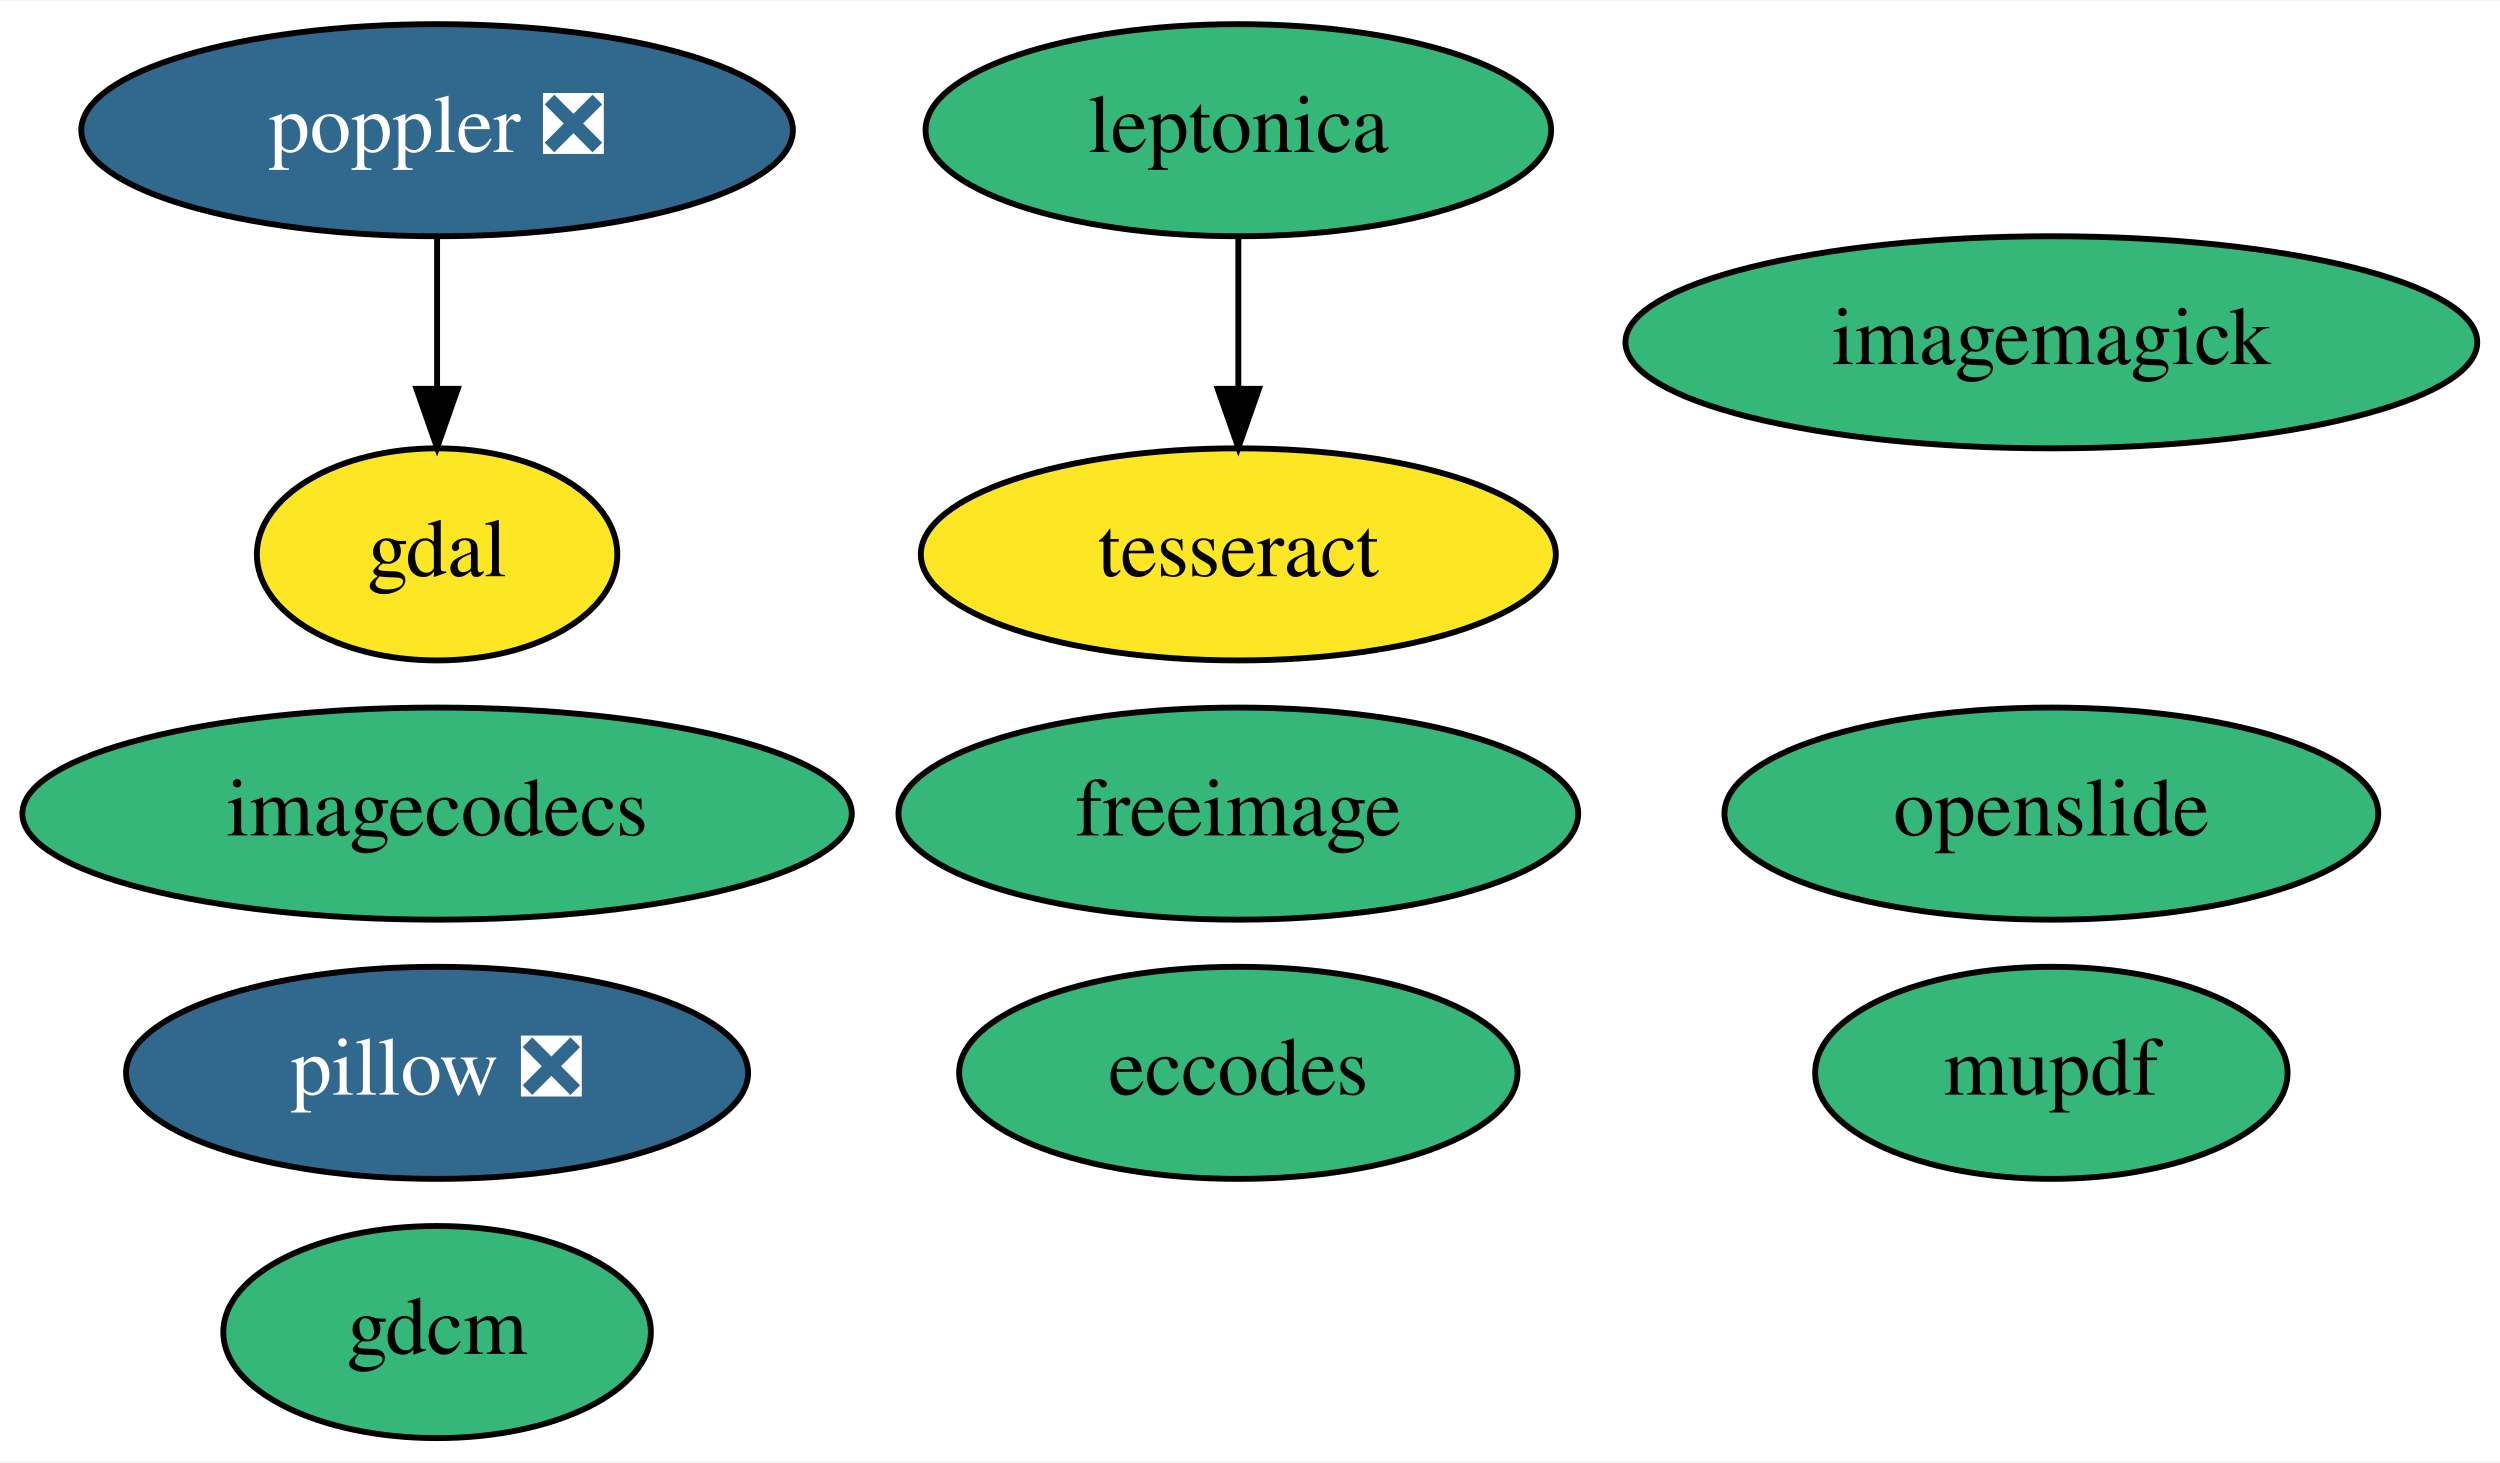
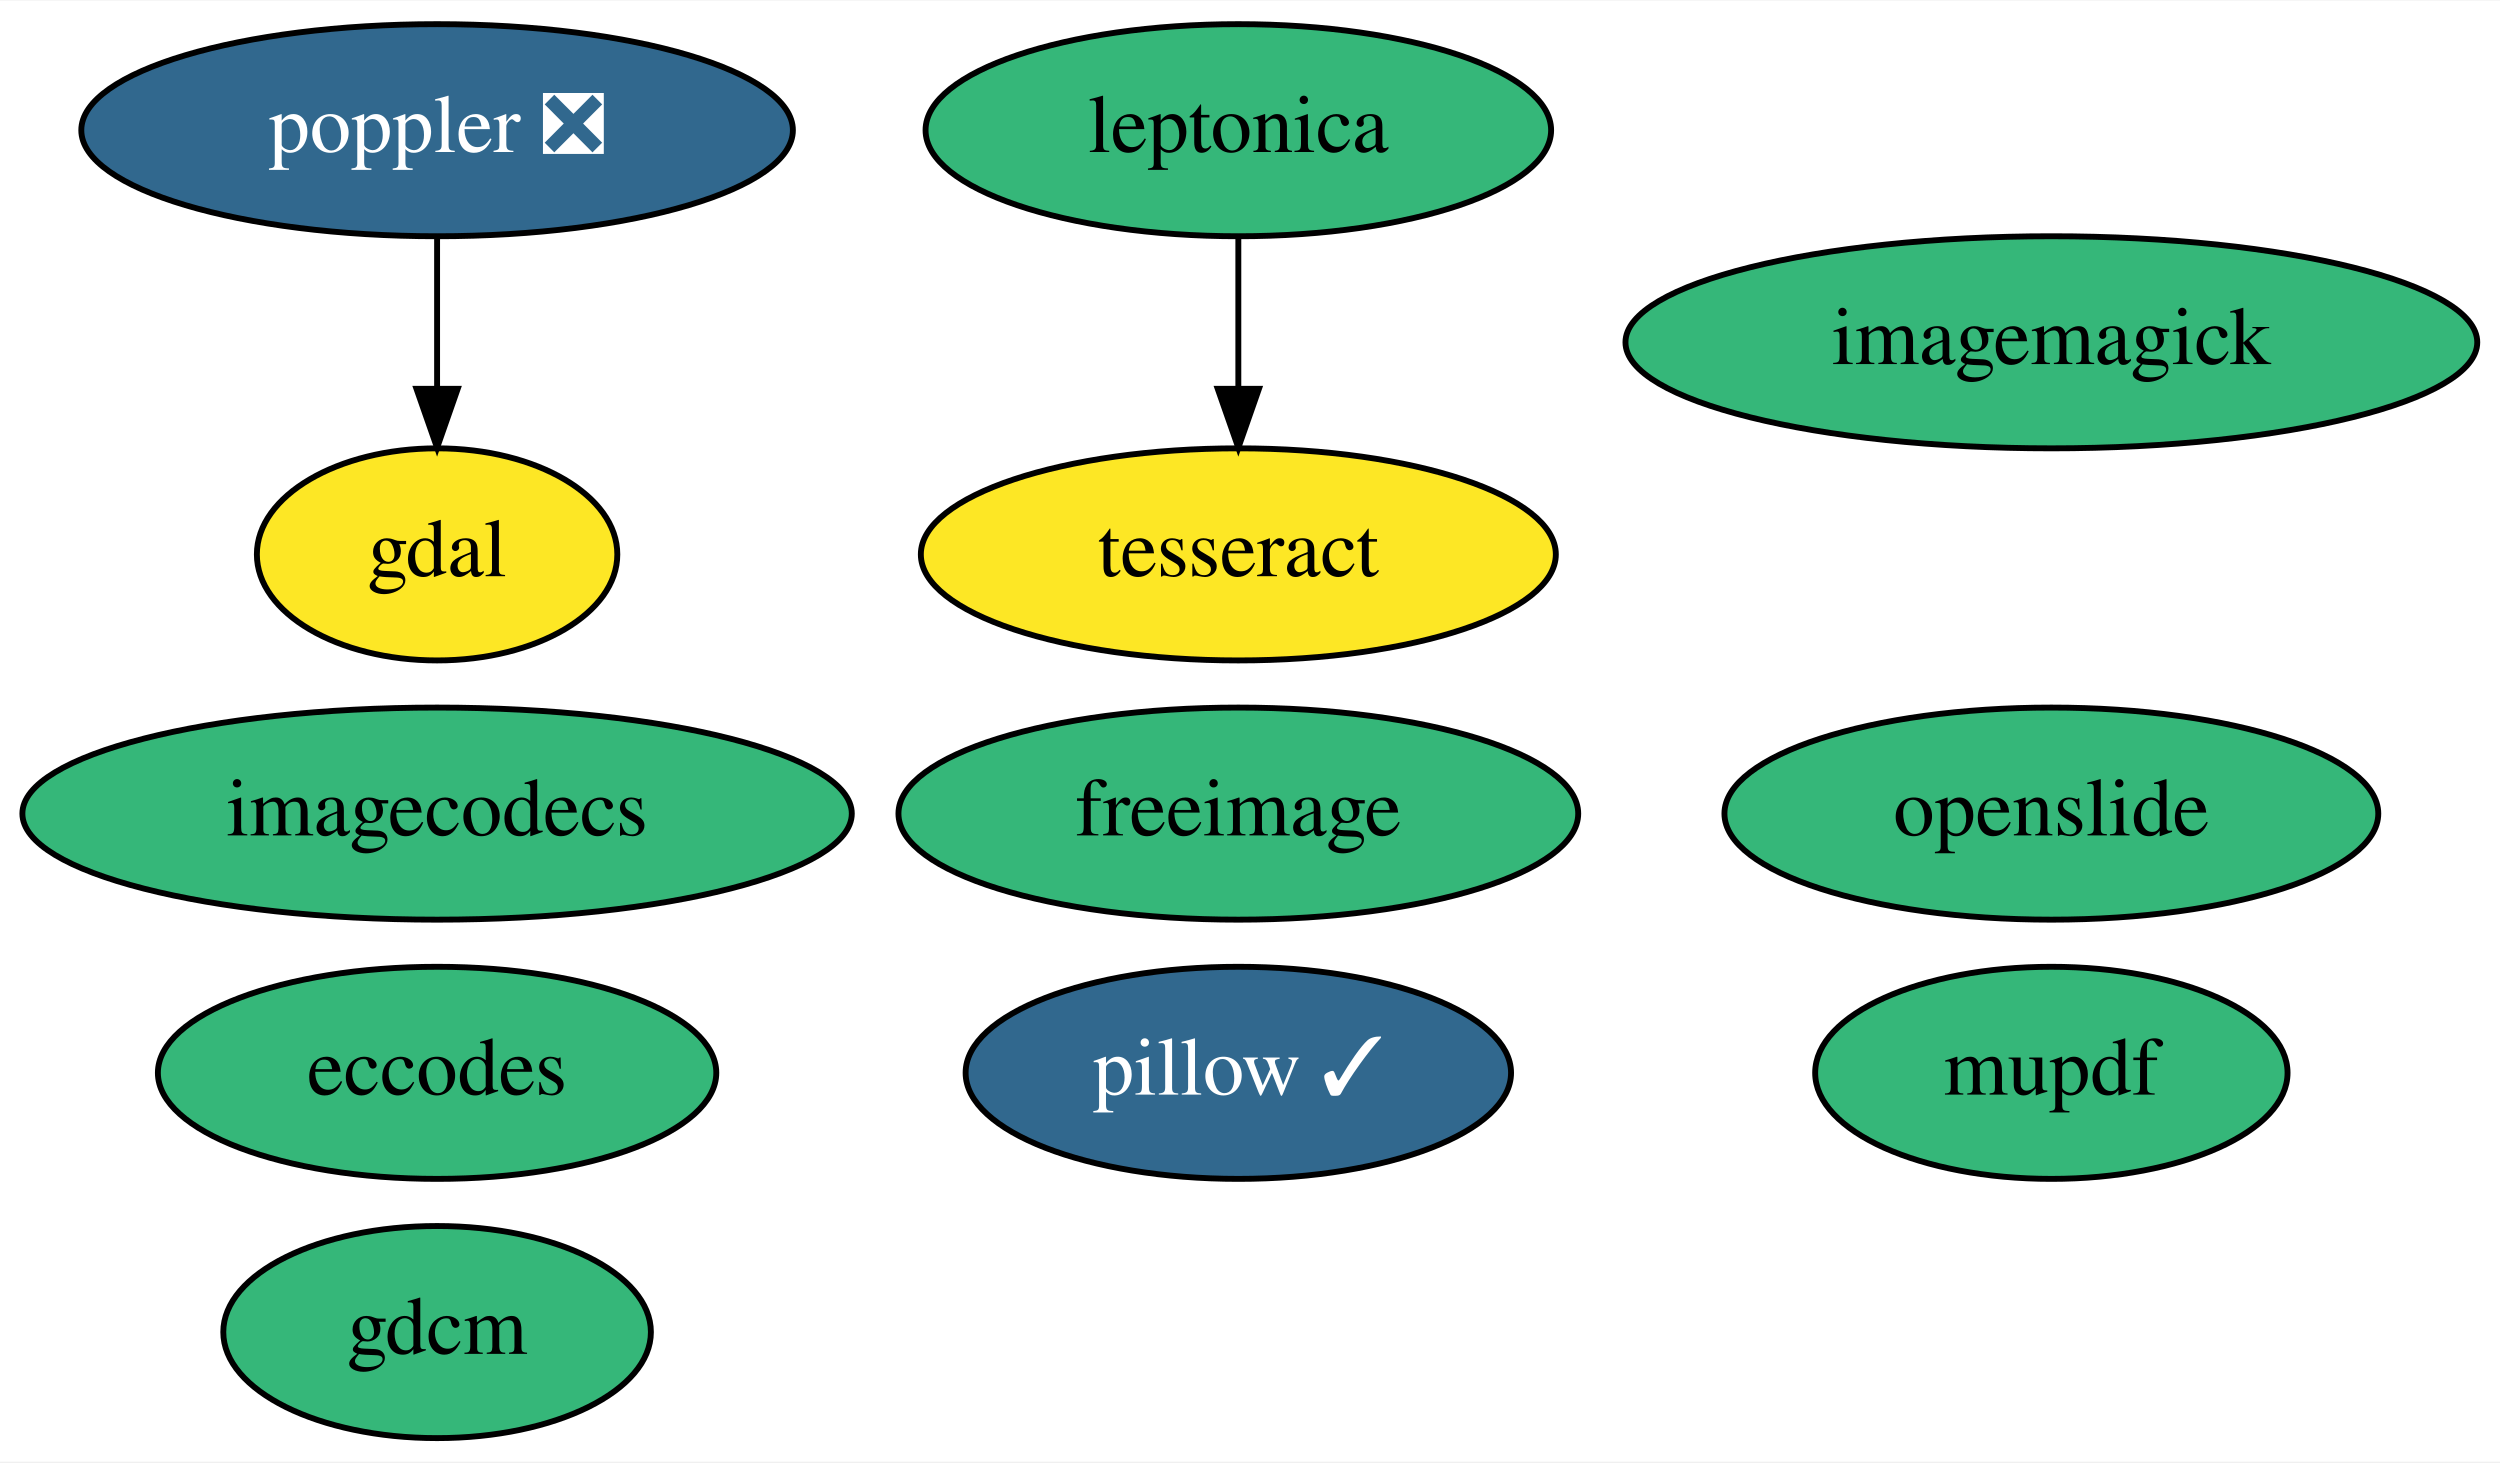
<svg xmlns="http://www.w3.org/2000/svg" xmlns:xlink="http://www.w3.org/1999/xlink" width="424pt" height="248pt" viewBox="0.00 0.00 424.34 248.00">
  <g id="graph0" class="graph" transform="scale(1 1) rotate(0) translate(4 244)">
    <polygon fill="white" stroke="transparent" points="-4,4 -4,-244 420.34,-244 420.34,4 -4,4" />
    <g id="node1" class="node">
      <g id="a_node1">
        <a xlink:href="https://github.com/conda-forge/eccodes-feedstock" xlink:title="eccodes">
-           <ellipse fill="#35b779" stroke="black" cx="206.19" cy="-62" rx="47.39" ry="18" />
-           <text text-anchor="middle" x="206.19" y="-58.3" font-family="Times,serif" font-size="14.00">eccodes</text>
+           <ellipse fill="#35b779" stroke="black" cx="70.19" cy="-62" rx="47.39" ry="18" />
+           <text text-anchor="middle" x="70.19" y="-58.3" font-family="Times,serif" font-size="14.00">eccodes</text>
        </a>
      </g>
    </g>
    <g id="node2" class="node">
      <g id="a_node2">
        <a xlink:href="https://github.com/conda-forge/freeimage-feedstock" xlink:title="freeimage">
          <ellipse fill="#35b779" stroke="black" cx="206.19" cy="-106" rx="57.69" ry="18" />
          <text text-anchor="middle" x="206.19" y="-102.3" font-family="Times,serif" font-size="14.00">freeimage</text>
        </a>
      </g>
    </g>
    <g id="node3" class="node">
      <g id="a_node3">
        <a xlink:href="https://github.com/conda-forge/gdal-feedstock" xlink:title="gdal">
          <ellipse fill="#fde725" stroke="black" cx="70.19" cy="-150" rx="30.59" ry="18" />
          <text text-anchor="middle" x="70.19" y="-146.3" font-family="Times,serif" font-size="14.00">gdal</text>
        </a>
      </g>
    </g>
    <g id="node4" class="node">
      <g id="a_node4">
        <a xlink:href="https://github.com/conda-forge/gdcm-feedstock" xlink:title="gdcm">
          <ellipse fill="#35b779" stroke="black" cx="70.19" cy="-18" rx="36.29" ry="18" />
          <text text-anchor="middle" x="70.19" y="-14.3" font-family="Times,serif" font-size="14.00">gdcm</text>
        </a>
      </g>
    </g>
    <g id="node5" class="node">
      <g id="a_node5">
        <a xlink:href="https://github.com/conda-forge/imagemagick-feedstock" xlink:title="imagemagick">
          <ellipse fill="#35b779" stroke="black" cx="344.19" cy="-186" rx="72.29" ry="18" />
          <text text-anchor="middle" x="344.19" y="-182.3" font-family="Times,serif" font-size="14.00">imagemagick</text>
        </a>
      </g>
    </g>
    <g id="node6" class="node">
      <g id="a_node6">
-         <a xlink:href="https://github.com/conda-forge/pillow-feedstock/pull/124" xlink:title="pillow ❎">
-           <ellipse fill="#31688e" stroke="black" cx="70.19" cy="-62" rx="52.79" ry="18" />
-           <text text-anchor="middle" x="70.19" y="-58.3" font-family="Times,serif" font-size="14.00" fill="white">pillow ❎</text>
+         <a xlink:href="https://github.com/conda-forge/pillow-feedstock/pull/124" xlink:title="pillow ✓">
+           <ellipse fill="#31688e" stroke="black" cx="206.19" cy="-62" rx="46.29" ry="18" />
+           <text text-anchor="middle" x="206.19" y="-58.3" font-family="Times,serif" font-size="14.00" fill="white">pillow ✓</text>
        </a>
      </g>
    </g>
    <g id="node7" class="node">
      <g id="a_node7">
        <a xlink:href="https://github.com/conda-forge/poppler-feedstock/pull/131" xlink:title="poppler ❎">
          <ellipse fill="#31688e" stroke="black" cx="70.19" cy="-222" rx="60.39" ry="18" />
          <text text-anchor="middle" x="70.19" y="-218.3" font-family="Times,serif" font-size="14.00" fill="white">poppler ❎</text>
        </a>
      </g>
    </g>
    <g id="edge1" class="edge">
      <path fill="none" stroke="black" d="M70.19,-203.7C70.19,-195.98 70.19,-186.71 70.19,-178.11" />
      <polygon fill="black" stroke="black" points="73.69,-178.1 70.19,-168.1 66.69,-178.1 73.69,-178.1" />
    </g>
    <g id="node8" class="node">
      <g id="a_node8">
        <a xlink:href="https://github.com/conda-forge/leptonica-feedstock" xlink:title="leptonica">
          <ellipse fill="#35b779" stroke="black" cx="206.19" cy="-222" rx="53.09" ry="18" />
          <text text-anchor="middle" x="206.19" y="-218.3" font-family="Times,serif" font-size="14.00">leptonica</text>
        </a>
      </g>
    </g>
    <g id="node9" class="node">
      <g id="a_node9">
        <a xlink:href="https://github.com/conda-forge/tesseract-feedstock" xlink:title="tesseract">
          <ellipse fill="#fde725" stroke="black" cx="206.19" cy="-150" rx="53.89" ry="18" />
          <text text-anchor="middle" x="206.19" y="-146.3" font-family="Times,serif" font-size="14.00">tesseract</text>
        </a>
      </g>
    </g>
    <g id="edge2" class="edge">
      <path fill="none" stroke="black" d="M206.19,-203.7C206.19,-195.98 206.19,-186.71 206.19,-178.11" />
      <polygon fill="black" stroke="black" points="209.69,-178.1 206.19,-168.1 202.69,-178.1 209.69,-178.1" />
    </g>
    <g id="node10" class="node">
      <g id="a_node10">
        <a xlink:href="https://github.com/conda-forge/openslide-feedstock" xlink:title="openslide">
          <ellipse fill="#35b779" stroke="black" cx="344.19" cy="-106" rx="55.49" ry="18" />
          <text text-anchor="middle" x="344.19" y="-102.3" font-family="Times,serif" font-size="14.00">openslide</text>
        </a>
      </g>
    </g>
    <g id="node11" class="node">
      <g id="a_node11">
        <a xlink:href="https://github.com/conda-forge/mupdf-feedstock" xlink:title="mupdf">
          <ellipse fill="#35b779" stroke="black" cx="344.19" cy="-62" rx="40.09" ry="18" />
          <text text-anchor="middle" x="344.19" y="-58.3" font-family="Times,serif" font-size="14.00">mupdf</text>
        </a>
      </g>
    </g>
    <g id="node12" class="node">
      <g id="a_node12">
        <a xlink:href="https://github.com/conda-forge/imagecodecs-feedstock" xlink:title="imagecodecs">
          <ellipse fill="#35b779" stroke="black" cx="70.19" cy="-106" rx="70.39" ry="18" />
          <text text-anchor="middle" x="70.19" y="-102.3" font-family="Times,serif" font-size="14.00">imagecodecs</text>
        </a>
      </g>
    </g>
  </g>
</svg>
